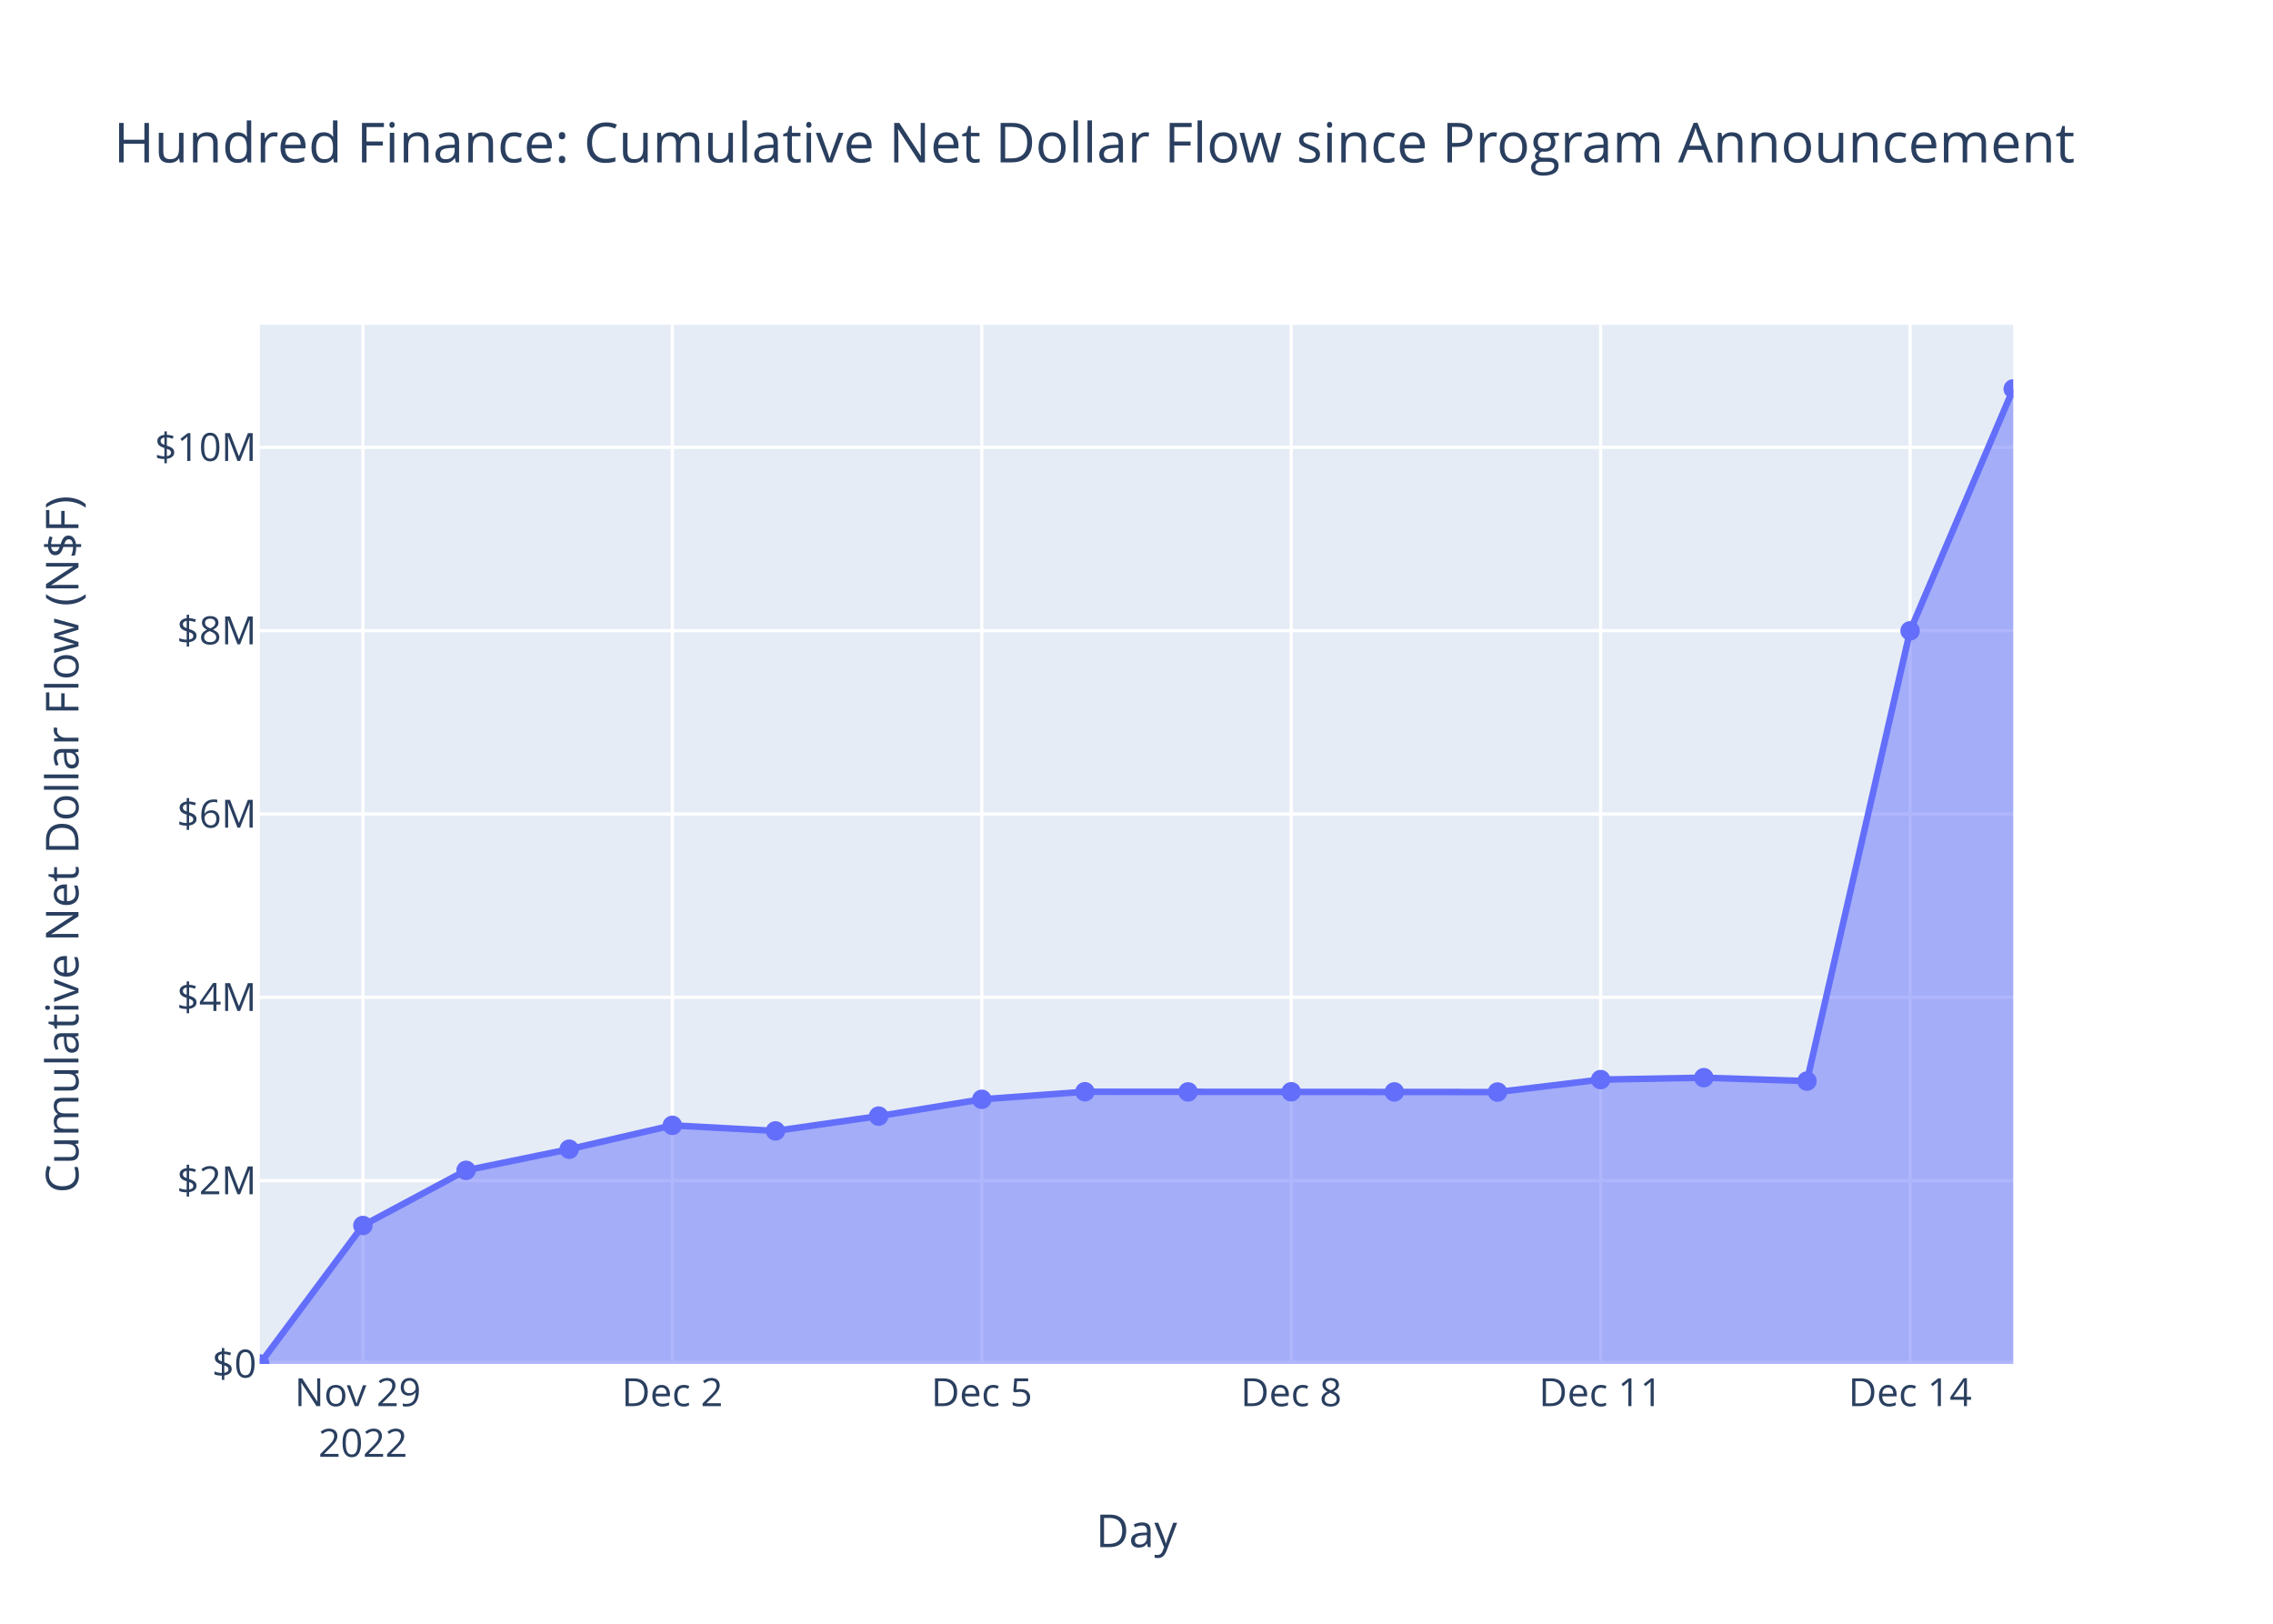
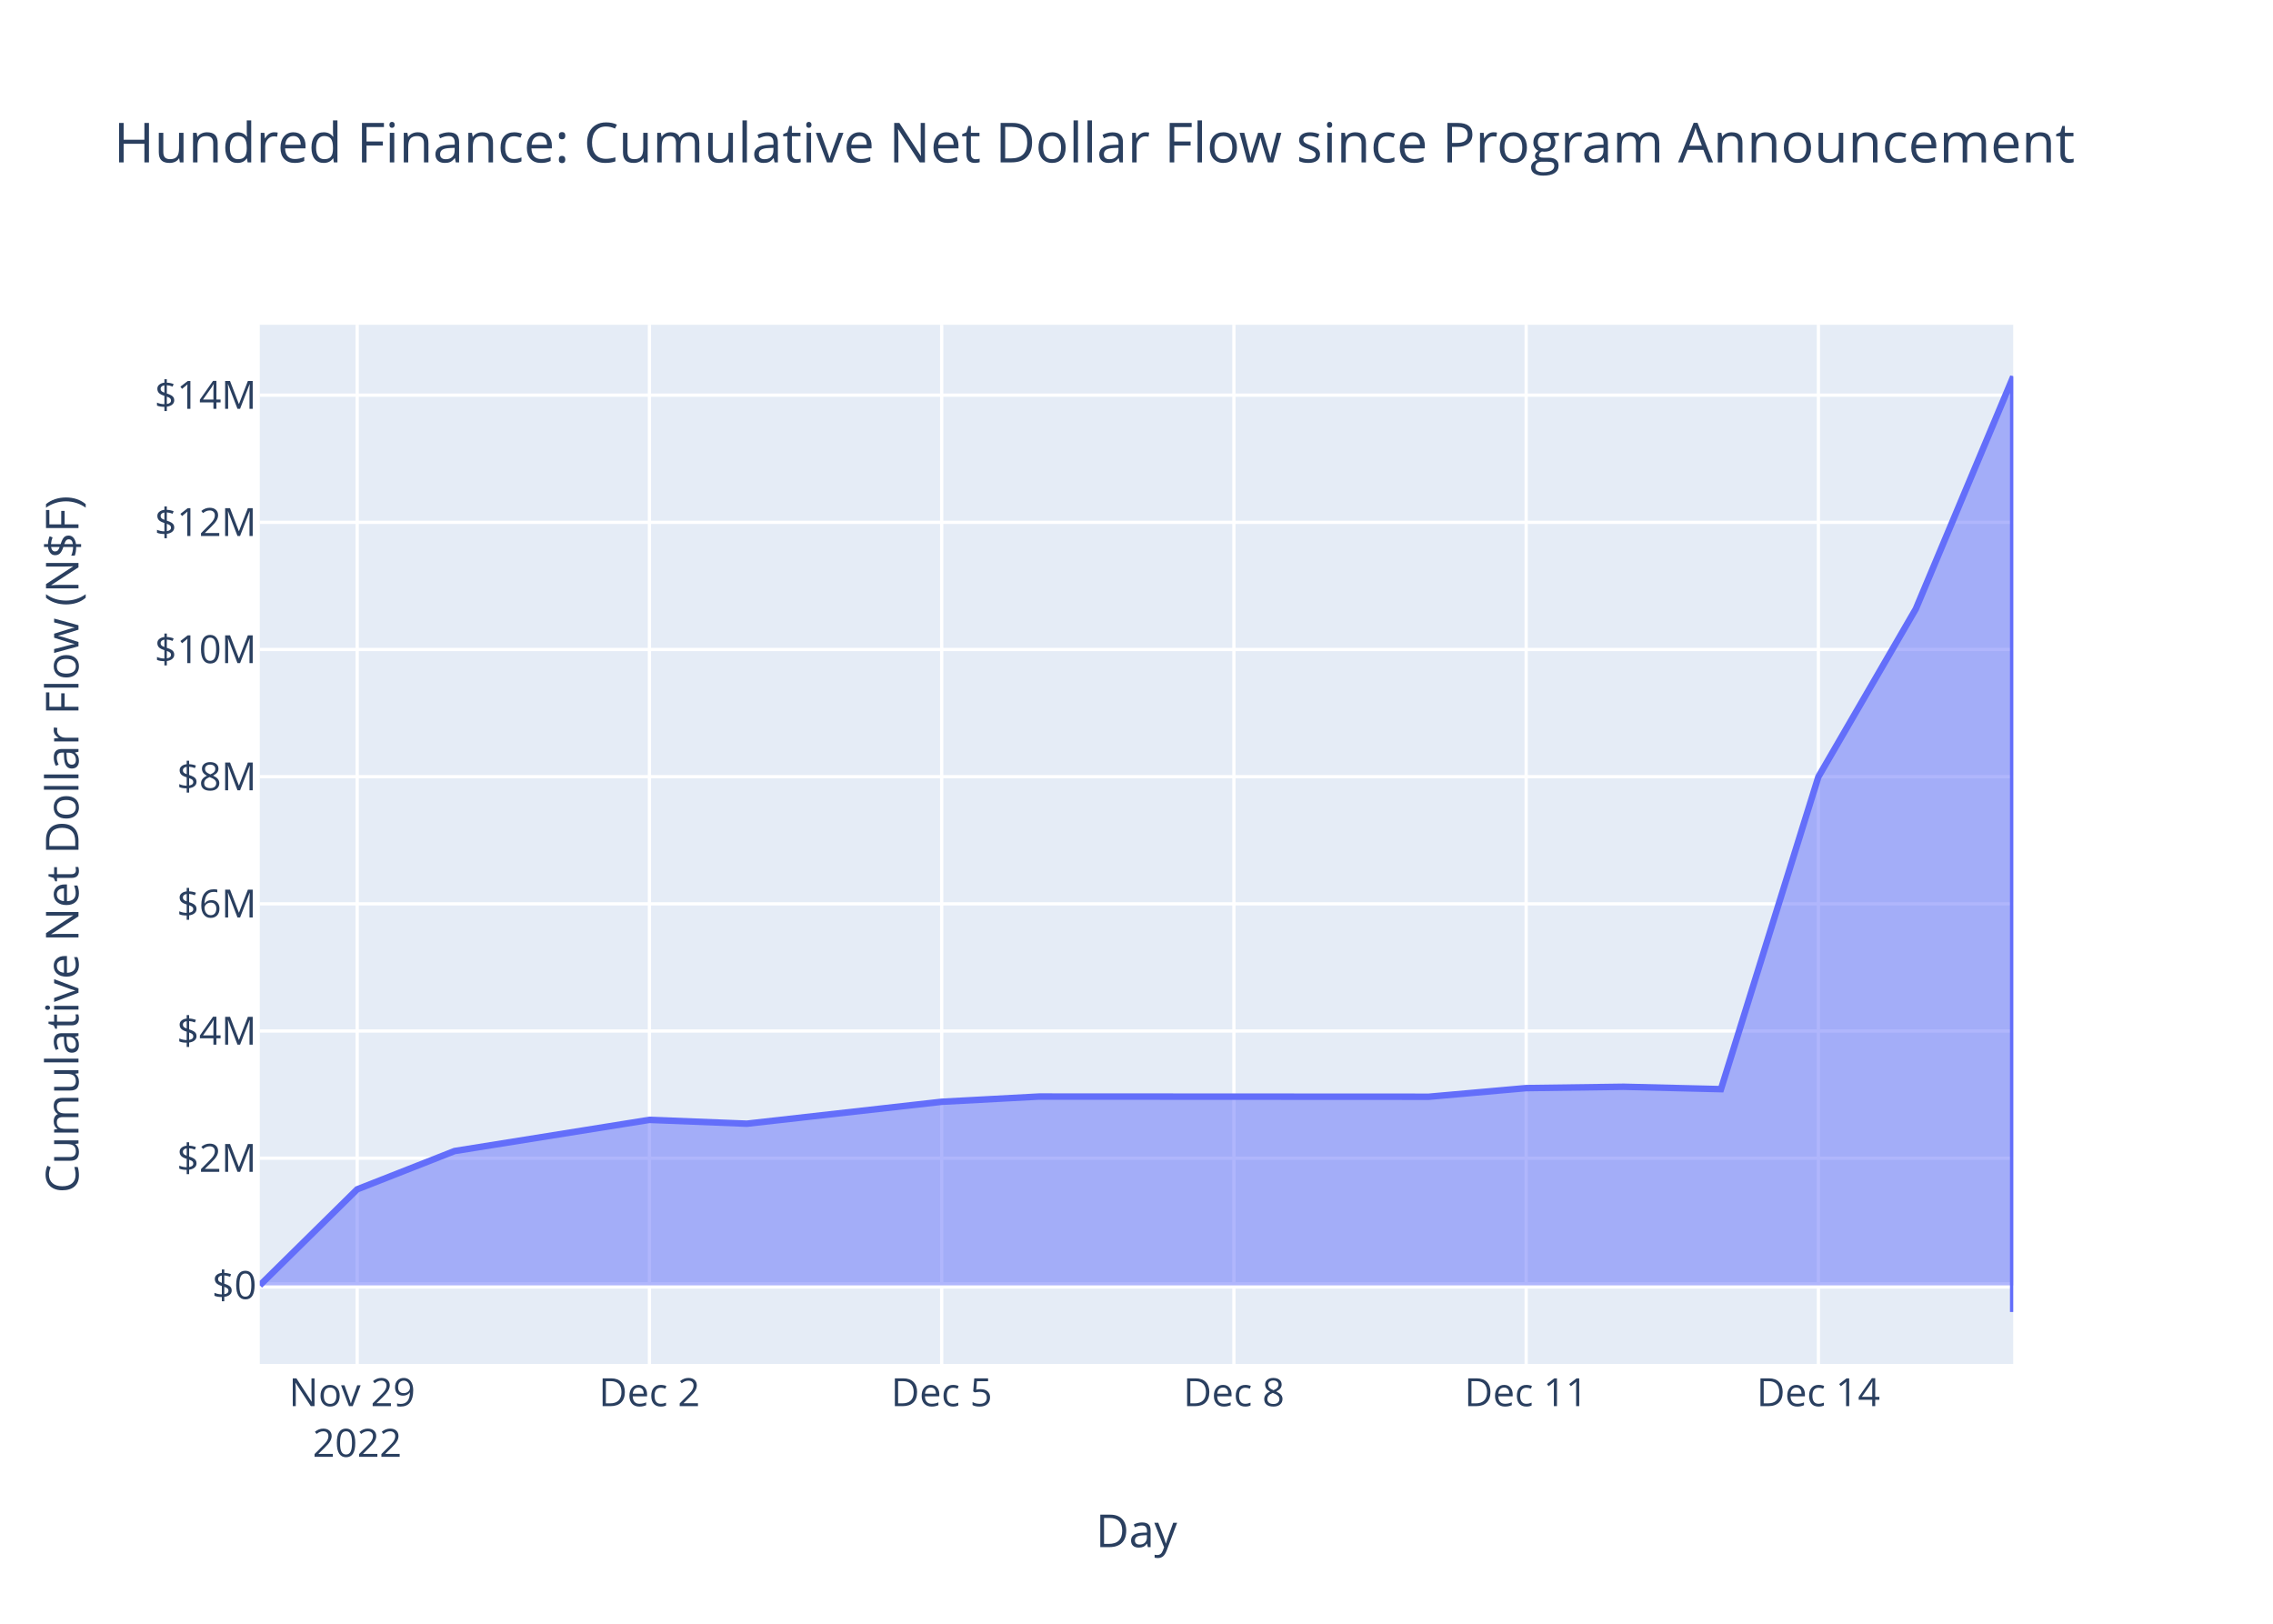
<svg xmlns="http://www.w3.org/2000/svg" class="main-svg" width="700" height="500" style="" viewBox="0 0 700 500">
  <rect x="0" y="0" width="700" height="500" style="fill: rgb(255, 255, 255); fill-opacity: 1;" />
-   <defs id="defs-94d304">
+   <defs id="defs-ed0c81">
    <g class="clips">
-       <clipPath id="clip94d304xyplot" class="plotclip">
+       <clipPath id="cliped0c81xyplot" class="plotclip">
        <rect width="540" height="320" />
      </clipPath>
-       <clipPath class="axesclip" id="clip94d304x">
+       <clipPath class="axesclip" id="cliped0c81x">
        <rect x="80" y="0" width="540" height="500" />
      </clipPath>
-       <clipPath class="axesclip" id="clip94d304y">
+       <clipPath class="axesclip" id="cliped0c81y">
        <rect x="0" y="100" width="700" height="320" />
      </clipPath>
-       <clipPath class="axesclip" id="clip94d304xy">
+       <clipPath class="axesclip" id="cliped0c81xy">
        <rect x="80" y="100" width="540" height="320" />
      </clipPath>
    </g>
    <g class="gradients" />
    <g class="patterns" />
  </defs>
  <g class="bglayer">
    <rect class="bg" x="80" y="100" width="540" height="320" style="fill: rgb(229, 236, 246); fill-opacity: 1; stroke-width: 0;" />
  </g>
  <g class="layer-below">
    <g class="imagelayer" />
    <g class="shapelayer" />
  </g>
  <g class="cartesianlayer">
    <g class="subplot xy">
      <g class="layer-subplot">
        <g class="shapelayer" />
        <g class="imagelayer" />
      </g>
      <g class="minor-gridlayer">
        <g class="x" />
        <g class="y" />
      </g>
      <g class="gridlayer">
        <g class="x">
-           <path class="xgrid crisp" transform="translate(111.76,0)" d="M0,100v320" style="stroke: rgb(255, 255, 255); stroke-opacity: 1; stroke-width: 1px;" />
-           <path class="xgrid crisp" transform="translate(207.06,0)" d="M0,100v320" style="stroke: rgb(255, 255, 255); stroke-opacity: 1; stroke-width: 1px;" />
-           <path class="xgrid crisp" transform="translate(302.35,0)" d="M0,100v320" style="stroke: rgb(255, 255, 255); stroke-opacity: 1; stroke-width: 1px;" />
-           <path class="xgrid crisp" transform="translate(397.65,0)" d="M0,100v320" style="stroke: rgb(255, 255, 255); stroke-opacity: 1; stroke-width: 1px;" />
-           <path class="xgrid crisp" transform="translate(492.94,0)" d="M0,100v320" style="stroke: rgb(255, 255, 255); stroke-opacity: 1; stroke-width: 1px;" />
-           <path class="xgrid crisp" transform="translate(588.24,0)" d="M0,100v320" style="stroke: rgb(255, 255, 255); stroke-opacity: 1; stroke-width: 1px;" />
+           <path class="xgrid crisp" transform="translate(110,0)" d="M0,100v320" style="stroke: rgb(255, 255, 255); stroke-opacity: 1; stroke-width: 1px;" />
+           <path class="xgrid crisp" transform="translate(200,0)" d="M0,100v320" style="stroke: rgb(255, 255, 255); stroke-opacity: 1; stroke-width: 1px;" />
+           <path class="xgrid crisp" transform="translate(290,0)" d="M0,100v320" style="stroke: rgb(255, 255, 255); stroke-opacity: 1; stroke-width: 1px;" />
+           <path class="xgrid crisp" transform="translate(380,0)" d="M0,100v320" style="stroke: rgb(255, 255, 255); stroke-opacity: 1; stroke-width: 1px;" />
+           <path class="xgrid crisp" transform="translate(470,0)" d="M0,100v320" style="stroke: rgb(255, 255, 255); stroke-opacity: 1; stroke-width: 1px;" />
+           <path class="xgrid crisp" transform="translate(560,0)" d="M0,100v320" style="stroke: rgb(255, 255, 255); stroke-opacity: 1; stroke-width: 1px;" />
        </g>
        <g class="y">
-           <path class="ygrid crisp" transform="translate(0,363.55)" d="M80,0h540" style="stroke: rgb(255, 255, 255); stroke-opacity: 1; stroke-width: 1px;" />
-           <path class="ygrid crisp" transform="translate(0,307.1)" d="M80,0h540" style="stroke: rgb(255, 255, 255); stroke-opacity: 1; stroke-width: 1px;" />
-           <path class="ygrid crisp" transform="translate(0,250.65)" d="M80,0h540" style="stroke: rgb(255, 255, 255); stroke-opacity: 1; stroke-width: 1px;" />
-           <path class="ygrid crisp" transform="translate(0,194.2)" d="M80,0h540" style="stroke: rgb(255, 255, 255); stroke-opacity: 1; stroke-width: 1px;" />
-           <path class="ygrid crisp" transform="translate(0,137.74)" d="M80,0h540" style="stroke: rgb(255, 255, 255); stroke-opacity: 1; stroke-width: 1px;" />
+           <path class="ygrid crisp" transform="translate(0,356.64)" d="M80,0h540" style="stroke: rgb(255, 255, 255); stroke-opacity: 1; stroke-width: 1px;" />
+           <path class="ygrid crisp" transform="translate(0,317.48)" d="M80,0h540" style="stroke: rgb(255, 255, 255); stroke-opacity: 1; stroke-width: 1px;" />
+           <path class="ygrid crisp" transform="translate(0,278.32)" d="M80,0h540" style="stroke: rgb(255, 255, 255); stroke-opacity: 1; stroke-width: 1px;" />
+           <path class="ygrid crisp" transform="translate(0,239.16)" d="M80,0h540" style="stroke: rgb(255, 255, 255); stroke-opacity: 1; stroke-width: 1px;" />
+           <path class="ygrid crisp" transform="translate(0,200)" d="M80,0h540" style="stroke: rgb(255, 255, 255); stroke-opacity: 1; stroke-width: 1px;" />
+           <path class="ygrid crisp" transform="translate(0,160.84)" d="M80,0h540" style="stroke: rgb(255, 255, 255); stroke-opacity: 1; stroke-width: 1px;" />
+           <path class="ygrid crisp" transform="translate(0,121.68)" d="M80,0h540" style="stroke: rgb(255, 255, 255); stroke-opacity: 1; stroke-width: 1px;" />
        </g>
      </g>
      <g class="zerolinelayer">
-         <path class="yzl zl crisp" transform="translate(0,420)" d="M80,0h540" style="stroke: rgb(255, 255, 255); stroke-opacity: 1; stroke-width: 2px;" />
+         <path class="yzl zl crisp" transform="translate(0,395.8)" d="M80,0h540" style="stroke: rgb(255, 255, 255); stroke-opacity: 1; stroke-width: 2px;" />
      </g>
      <path class="xlines-below" />
      <path class="ylines-below" />
      <g class="overlines-below" />
      <g class="xaxislayer-below" />
      <g class="yaxislayer-below" />
      <g class="overaxes-below" />
-       <g class="plot" transform="translate(80,100)" clip-path="url(#clip94d304xyplot)">
+       <g class="plot" transform="translate(80,100)" clip-path="url(#cliped0c81xyplot)">
        <g class="scatterlayer mlayer">
-           <g class="trace scatter trace966f17" style="stroke-miterlimit: 2;">
+           <g class="trace scatter trace2ae01a" style="stroke-miterlimit: 2;">
            <g class="fills">
              <g>
-                 <path class="js-fill" d="M540,320L0,320L0,320L31.76,277.37L63.53,260.38L95.29,253.88L127.06,246.53L158.82,248.24L190.59,243.68L222.35,238.51L254.12,236.18L381.18,236.27L412.94,232.44L444.71,231.85L476.47,232.9L508.24,94.25L540,19.75" style="fill: rgb(99, 110, 250); fill-opacity: 0.5; stroke-width: 0;" />
+                 <path class="js-fill" d="M540,295.8L0,295.8L0,295.8L30,266.23L60,254.44L120,244.84L150,246.02L210,239.27L240,237.66L360,237.72L390,235.06L420,234.65L450,235.38L480,139.2L510,87.51L540,16L540,304" style="fill: rgb(99, 110, 250); fill-opacity: 0.5; stroke-width: 0;" />
              </g>
            </g>
            <g class="errorbars" />
            <g class="lines">
-               <path class="js-line" d="M0,320L31.76,277.37L63.53,260.38L95.29,253.88L127.06,246.53L158.82,248.24L190.59,243.68L222.35,238.51L254.12,236.18L381.18,236.27L412.94,232.44L444.71,231.85L476.47,232.9L508.24,94.25L540,19.75" style="vector-effect: non-scaling-stroke; fill: none; stroke: rgb(99, 110, 250); stroke-opacity: 1; stroke-width: 2px; opacity: 1;" />
+               <path class="js-line" d="M0,295.8L30,266.23L60,254.44L120,244.84L150,246.02L210,239.27L240,237.66L360,237.72L390,235.06L420,234.65L450,235.38L480,139.2L510,87.51L540,16L540,304" style="vector-effect: non-scaling-stroke; fill: none; stroke: rgb(99, 110, 250); stroke-opacity: 1; stroke-width: 2px; opacity: 1;" />
            </g>
-             <g class="points">
-               <path class="point" transform="translate(0,320)" d="M3,0A3,3 0 1,1 0,-3A3,3 0 0,1 3,0Z" style="opacity: 1; stroke-width: 0px; fill: rgb(99, 110, 250); fill-opacity: 1;" />
-               <path class="point" transform="translate(31.76,277.37)" d="M3,0A3,3 0 1,1 0,-3A3,3 0 0,1 3,0Z" style="opacity: 1; stroke-width: 0px; fill: rgb(99, 110, 250); fill-opacity: 1;" />
-               <path class="point" transform="translate(63.53,260.38)" d="M3,0A3,3 0 1,1 0,-3A3,3 0 0,1 3,0Z" style="opacity: 1; stroke-width: 0px; fill: rgb(99, 110, 250); fill-opacity: 1;" />
-               <path class="point" transform="translate(95.29,253.88)" d="M3,0A3,3 0 1,1 0,-3A3,3 0 0,1 3,0Z" style="opacity: 1; stroke-width: 0px; fill: rgb(99, 110, 250); fill-opacity: 1;" />
-               <path class="point" transform="translate(127.06,246.53)" d="M3,0A3,3 0 1,1 0,-3A3,3 0 0,1 3,0Z" style="opacity: 1; stroke-width: 0px; fill: rgb(99, 110, 250); fill-opacity: 1;" />
-               <path class="point" transform="translate(158.82,248.24)" d="M3,0A3,3 0 1,1 0,-3A3,3 0 0,1 3,0Z" style="opacity: 1; stroke-width: 0px; fill: rgb(99, 110, 250); fill-opacity: 1;" />
-               <path class="point" transform="translate(190.59,243.68)" d="M3,0A3,3 0 1,1 0,-3A3,3 0 0,1 3,0Z" style="opacity: 1; stroke-width: 0px; fill: rgb(99, 110, 250); fill-opacity: 1;" />
-               <path class="point" transform="translate(222.35,238.51)" d="M3,0A3,3 0 1,1 0,-3A3,3 0 0,1 3,0Z" style="opacity: 1; stroke-width: 0px; fill: rgb(99, 110, 250); fill-opacity: 1;" />
-               <path class="point" transform="translate(254.12,236.18)" d="M3,0A3,3 0 1,1 0,-3A3,3 0 0,1 3,0Z" style="opacity: 1; stroke-width: 0px; fill: rgb(99, 110, 250); fill-opacity: 1;" />
-               <path class="point" transform="translate(285.88,236.23)" d="M3,0A3,3 0 1,1 0,-3A3,3 0 0,1 3,0Z" style="opacity: 1; stroke-width: 0px; fill: rgb(99, 110, 250); fill-opacity: 1;" />
-               <path class="point" transform="translate(317.65,236.19)" d="M3,0A3,3 0 1,1 0,-3A3,3 0 0,1 3,0Z" style="opacity: 1; stroke-width: 0px; fill: rgb(99, 110, 250); fill-opacity: 1;" />
-               <path class="point" transform="translate(349.41,236.23)" d="M3,0A3,3 0 1,1 0,-3A3,3 0 0,1 3,0Z" style="opacity: 1; stroke-width: 0px; fill: rgb(99, 110, 250); fill-opacity: 1;" />
-               <path class="point" transform="translate(381.18,236.27)" d="M3,0A3,3 0 1,1 0,-3A3,3 0 0,1 3,0Z" style="opacity: 1; stroke-width: 0px; fill: rgb(99, 110, 250); fill-opacity: 1;" />
-               <path class="point" transform="translate(412.94,232.44)" d="M3,0A3,3 0 1,1 0,-3A3,3 0 0,1 3,0Z" style="opacity: 1; stroke-width: 0px; fill: rgb(99, 110, 250); fill-opacity: 1;" />
-               <path class="point" transform="translate(444.71,231.85)" d="M3,0A3,3 0 1,1 0,-3A3,3 0 0,1 3,0Z" style="opacity: 1; stroke-width: 0px; fill: rgb(99, 110, 250); fill-opacity: 1;" />
-               <path class="point" transform="translate(476.47,232.9)" d="M3,0A3,3 0 1,1 0,-3A3,3 0 0,1 3,0Z" style="opacity: 1; stroke-width: 0px; fill: rgb(99, 110, 250); fill-opacity: 1;" />
-               <path class="point" transform="translate(508.24,94.25)" d="M3,0A3,3 0 1,1 0,-3A3,3 0 0,1 3,0Z" style="opacity: 1; stroke-width: 0px; fill: rgb(99, 110, 250); fill-opacity: 1;" />
-               <path class="point" transform="translate(540,19.75)" d="M3,0A3,3 0 1,1 0,-3A3,3 0 0,1 3,0Z" style="opacity: 1; stroke-width: 0px; fill: rgb(99, 110, 250); fill-opacity: 1;" />
-             </g>
+             <g class="points" />
            <g class="text" />
          </g>
        </g>
      </g>
      <g class="overplot" />
      <path class="xlines-above crisp" d="M0,0" style="fill: none;" />
      <path class="ylines-above crisp" d="M0,0" style="fill: none;" />
      <g class="overlines-above" />
      <g class="xaxislayer-above">
        <g class="xtick">
-           <text text-anchor="middle" x="0" y="433" transform="translate(111.76,0)" style="font-family: 'Open Sans', verdana, arial, sans-serif; font-size: 12px; fill: rgb(42, 63, 95); fill-opacity: 1; white-space: pre; opacity: 1;">
+           <text text-anchor="middle" x="0" y="433" transform="translate(110,0)" style="font-family: 'Open Sans', verdana, arial, sans-serif; font-size: 12px; fill: rgb(42, 63, 95); fill-opacity: 1; white-space: pre; opacity: 1;">
            <tspan class="line" dy="0em" x="0" y="433">Nov 29</tspan>
            <tspan class="line" dy="1.3em" x="0" y="433">2022</tspan>
          </text>
        </g>
        <g class="xtick">
-           <text text-anchor="middle" x="0" y="433" style="font-family: 'Open Sans', verdana, arial, sans-serif; font-size: 12px; fill: rgb(42, 63, 95); fill-opacity: 1; white-space: pre; opacity: 1;" transform="translate(207.06,0)">Dec 2</text>
+           <text text-anchor="middle" x="0" y="433" style="font-family: 'Open Sans', verdana, arial, sans-serif; font-size: 12px; fill: rgb(42, 63, 95); fill-opacity: 1; white-space: pre; opacity: 1;" transform="translate(200,0)">Dec 2</text>
        </g>
        <g class="xtick">
-           <text text-anchor="middle" x="0" y="433" style="font-family: 'Open Sans', verdana, arial, sans-serif; font-size: 12px; fill: rgb(42, 63, 95); fill-opacity: 1; white-space: pre; opacity: 1;" transform="translate(302.35,0)">Dec 5</text>
+           <text text-anchor="middle" x="0" y="433" style="font-family: 'Open Sans', verdana, arial, sans-serif; font-size: 12px; fill: rgb(42, 63, 95); fill-opacity: 1; white-space: pre; opacity: 1;" transform="translate(290,0)">Dec 5</text>
        </g>
        <g class="xtick">
-           <text text-anchor="middle" x="0" y="433" style="font-family: 'Open Sans', verdana, arial, sans-serif; font-size: 12px; fill: rgb(42, 63, 95); fill-opacity: 1; white-space: pre; opacity: 1;" transform="translate(397.65,0)">Dec 8</text>
+           <text text-anchor="middle" x="0" y="433" style="font-family: 'Open Sans', verdana, arial, sans-serif; font-size: 12px; fill: rgb(42, 63, 95); fill-opacity: 1; white-space: pre; opacity: 1;" transform="translate(380,0)">Dec 8</text>
        </g>
        <g class="xtick">
-           <text text-anchor="middle" x="0" y="433" style="font-family: 'Open Sans', verdana, arial, sans-serif; font-size: 12px; fill: rgb(42, 63, 95); fill-opacity: 1; white-space: pre; opacity: 1;" transform="translate(492.94,0)">Dec 11</text>
+           <text text-anchor="middle" x="0" y="433" style="font-family: 'Open Sans', verdana, arial, sans-serif; font-size: 12px; fill: rgb(42, 63, 95); fill-opacity: 1; white-space: pre; opacity: 1;" transform="translate(470,0)">Dec 11</text>
        </g>
        <g class="xtick">
-           <text text-anchor="middle" x="0" y="433" style="font-family: 'Open Sans', verdana, arial, sans-serif; font-size: 12px; fill: rgb(42, 63, 95); fill-opacity: 1; white-space: pre; opacity: 1;" transform="translate(588.24,0)">Dec 14</text>
+           <text text-anchor="middle" x="0" y="433" style="font-family: 'Open Sans', verdana, arial, sans-serif; font-size: 12px; fill: rgb(42, 63, 95); fill-opacity: 1; white-space: pre; opacity: 1;" transform="translate(560,0)">Dec 14</text>
        </g>
      </g>
      <g class="yaxislayer-above">
        <g class="ytick">
-           <text text-anchor="end" x="79" y="4.2" transform="translate(0,420)" style="font-family: 'Open Sans', verdana, arial, sans-serif; font-size: 12px; fill: rgb(42, 63, 95); fill-opacity: 1; white-space: pre; opacity: 1;">$0</text>
+           <text text-anchor="end" x="79" y="4.2" transform="translate(0,395.8)" style="font-family: 'Open Sans', verdana, arial, sans-serif; font-size: 12px; fill: rgb(42, 63, 95); fill-opacity: 1; white-space: pre; opacity: 1;">$0</text>
        </g>
        <g class="ytick">
-           <text text-anchor="end" x="79" y="4.2" style="font-family: 'Open Sans', verdana, arial, sans-serif; font-size: 12px; fill: rgb(42, 63, 95); fill-opacity: 1; white-space: pre; opacity: 1;" transform="translate(0,363.55)">$2M</text>
+           <text text-anchor="end" x="79" y="4.2" style="font-family: 'Open Sans', verdana, arial, sans-serif; font-size: 12px; fill: rgb(42, 63, 95); fill-opacity: 1; white-space: pre; opacity: 1;" transform="translate(0,356.64)">$2M</text>
        </g>
        <g class="ytick">
-           <text text-anchor="end" x="79" y="4.2" style="font-family: 'Open Sans', verdana, arial, sans-serif; font-size: 12px; fill: rgb(42, 63, 95); fill-opacity: 1; white-space: pre; opacity: 1;" transform="translate(0,307.1)">$4M</text>
+           <text text-anchor="end" x="79" y="4.2" style="font-family: 'Open Sans', verdana, arial, sans-serif; font-size: 12px; fill: rgb(42, 63, 95); fill-opacity: 1; white-space: pre; opacity: 1;" transform="translate(0,317.48)">$4M</text>
        </g>
        <g class="ytick">
-           <text text-anchor="end" x="79" y="4.2" style="font-family: 'Open Sans', verdana, arial, sans-serif; font-size: 12px; fill: rgb(42, 63, 95); fill-opacity: 1; white-space: pre; opacity: 1;" transform="translate(0,250.65)">$6M</text>
+           <text text-anchor="end" x="79" y="4.2" style="font-family: 'Open Sans', verdana, arial, sans-serif; font-size: 12px; fill: rgb(42, 63, 95); fill-opacity: 1; white-space: pre; opacity: 1;" transform="translate(0,278.32)">$6M</text>
        </g>
        <g class="ytick">
-           <text text-anchor="end" x="79" y="4.2" style="font-family: 'Open Sans', verdana, arial, sans-serif; font-size: 12px; fill: rgb(42, 63, 95); fill-opacity: 1; white-space: pre; opacity: 1;" transform="translate(0,194.2)">$8M</text>
+           <text text-anchor="end" x="79" y="4.2" style="font-family: 'Open Sans', verdana, arial, sans-serif; font-size: 12px; fill: rgb(42, 63, 95); fill-opacity: 1; white-space: pre; opacity: 1;" transform="translate(0,239.16)">$8M</text>
        </g>
        <g class="ytick">
-           <text text-anchor="end" x="79" y="4.2" style="font-family: 'Open Sans', verdana, arial, sans-serif; font-size: 12px; fill: rgb(42, 63, 95); fill-opacity: 1; white-space: pre; opacity: 1;" transform="translate(0,137.74)">$10M</text>
+           <text text-anchor="end" x="79" y="4.2" style="font-family: 'Open Sans', verdana, arial, sans-serif; font-size: 12px; fill: rgb(42, 63, 95); fill-opacity: 1; white-space: pre; opacity: 1;" transform="translate(0,200)">$10M</text>
+         </g>
+         <g class="ytick">
+           <text text-anchor="end" x="79" y="4.2" style="font-family: 'Open Sans', verdana, arial, sans-serif; font-size: 12px; fill: rgb(42, 63, 95); fill-opacity: 1; white-space: pre; opacity: 1;" transform="translate(0,160.84)">$12M</text>
+         </g>
+         <g class="ytick">
+           <text text-anchor="end" x="79" y="4.2" style="font-family: 'Open Sans', verdana, arial, sans-serif; font-size: 12px; fill: rgb(42, 63, 95); fill-opacity: 1; white-space: pre; opacity: 1;" transform="translate(0,121.68)">$14M</text>
        </g>
      </g>
      <g class="overaxes-above" />
    </g>
  </g>
  <g class="polarlayer" />
  <g class="smithlayer" />
  <g class="ternarylayer" />
  <g class="geolayer" />
  <g class="funnelarealayer" />
  <g class="pielayer" />
  <g class="iciclelayer" />
  <g class="treemaplayer" />
  <g class="sunburstlayer" />
  <g class="glimages" />
-   <defs id="topdefs-94d304">
+   <defs id="topdefs-ed0c81">
    <g class="clips" />
  </defs>
  <g class="layer-above">
    <g class="imagelayer" />
    <g class="shapelayer" />
  </g>
  <g class="infolayer">
    <g class="g-gtitle">
      <text class="gtitle" x="35" y="50" text-anchor="start" dy="0em" style="font-family: 'Open Sans', verdana, arial, sans-serif; font-size: 17px; fill: rgb(42, 63, 95); opacity: 1; font-weight: normal; white-space: pre;">Hundred Finance: Cumulative Net Dollar Flow since Program Announcement</text>
    </g>
    <g class="g-xtitle">
      <text class="xtitle" x="350" y="476.409" text-anchor="middle" style="font-family: 'Open Sans', verdana, arial, sans-serif; font-size: 14px; fill: rgb(42, 63, 95); opacity: 1; font-weight: normal; white-space: pre;">Day</text>
    </g>
    <g class="g-ytitle">
      <text class="ytitle" transform="rotate(-90,24.16875,260)" x="24.169" y="260" text-anchor="middle" style="font-family: 'Open Sans', verdana, arial, sans-serif; font-size: 14px; fill: rgb(42, 63, 95); opacity: 1; font-weight: normal; white-space: pre;">Cumulative Net Dollar Flow (N$F)</text>
    </g>
  </g>
</svg>
